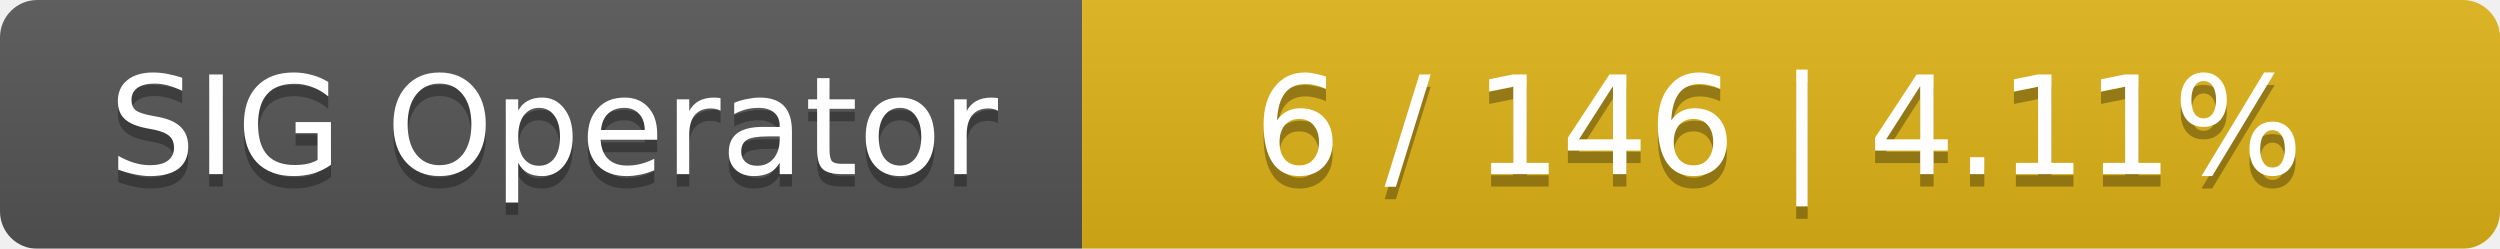
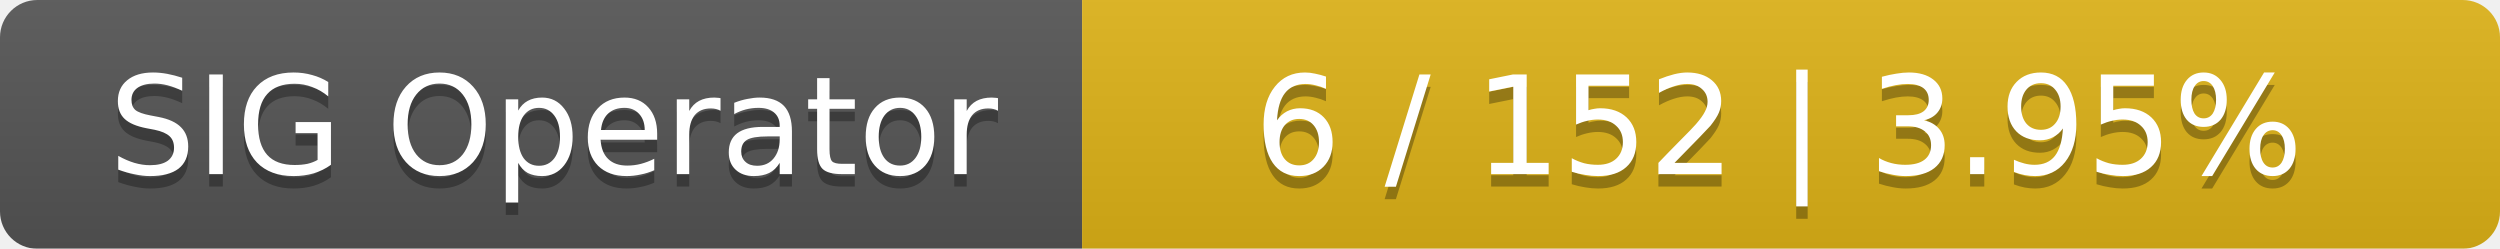
<svg xmlns="http://www.w3.org/2000/svg" width="201" height="20">
  <linearGradient id="smooth" x2="0" y2="100%">
    <stop offset="0" stop-color="#bbb" stop-opacity=".1" />
    <stop offset="1" stop-opacity=".1" />
  </linearGradient>
  <mask id="round">
    <rect width="201" height="20" rx="3" fill="#fff" />
  </mask>
  <g mask="url(#round)">
    <rect width="87" height="20" fill="#555" />
    <rect x="87" width="114" height="20" fill="#dfb317" />
    <rect width="201" height="20" fill="url(#smooth)" />
  </g>
  <g fill="#fff" text-anchor="middle" font-family="DejaVu Sans,Verdana,Geneva,sans-serif" font-size="11">
    <text x="44.5" y="15" fill="#010101" fill-opacity=".3">SIG Operator</text>
    <text x="44.5" y="14">SIG Operator</text>
-     <text x="143" y="15" fill="#010101" fill-opacity=".3">6 / 146    |    4.11%</text>
-     <text x="143" y="14">6 / 146    |    4.11%</text>
+     <text x="143" y="15" fill="#010101" fill-opacity=".3">6 / 152    |    3.95%</text>
+     <text x="143" y="14">6 / 152    |    3.95%</text>
  </g>
</svg>
